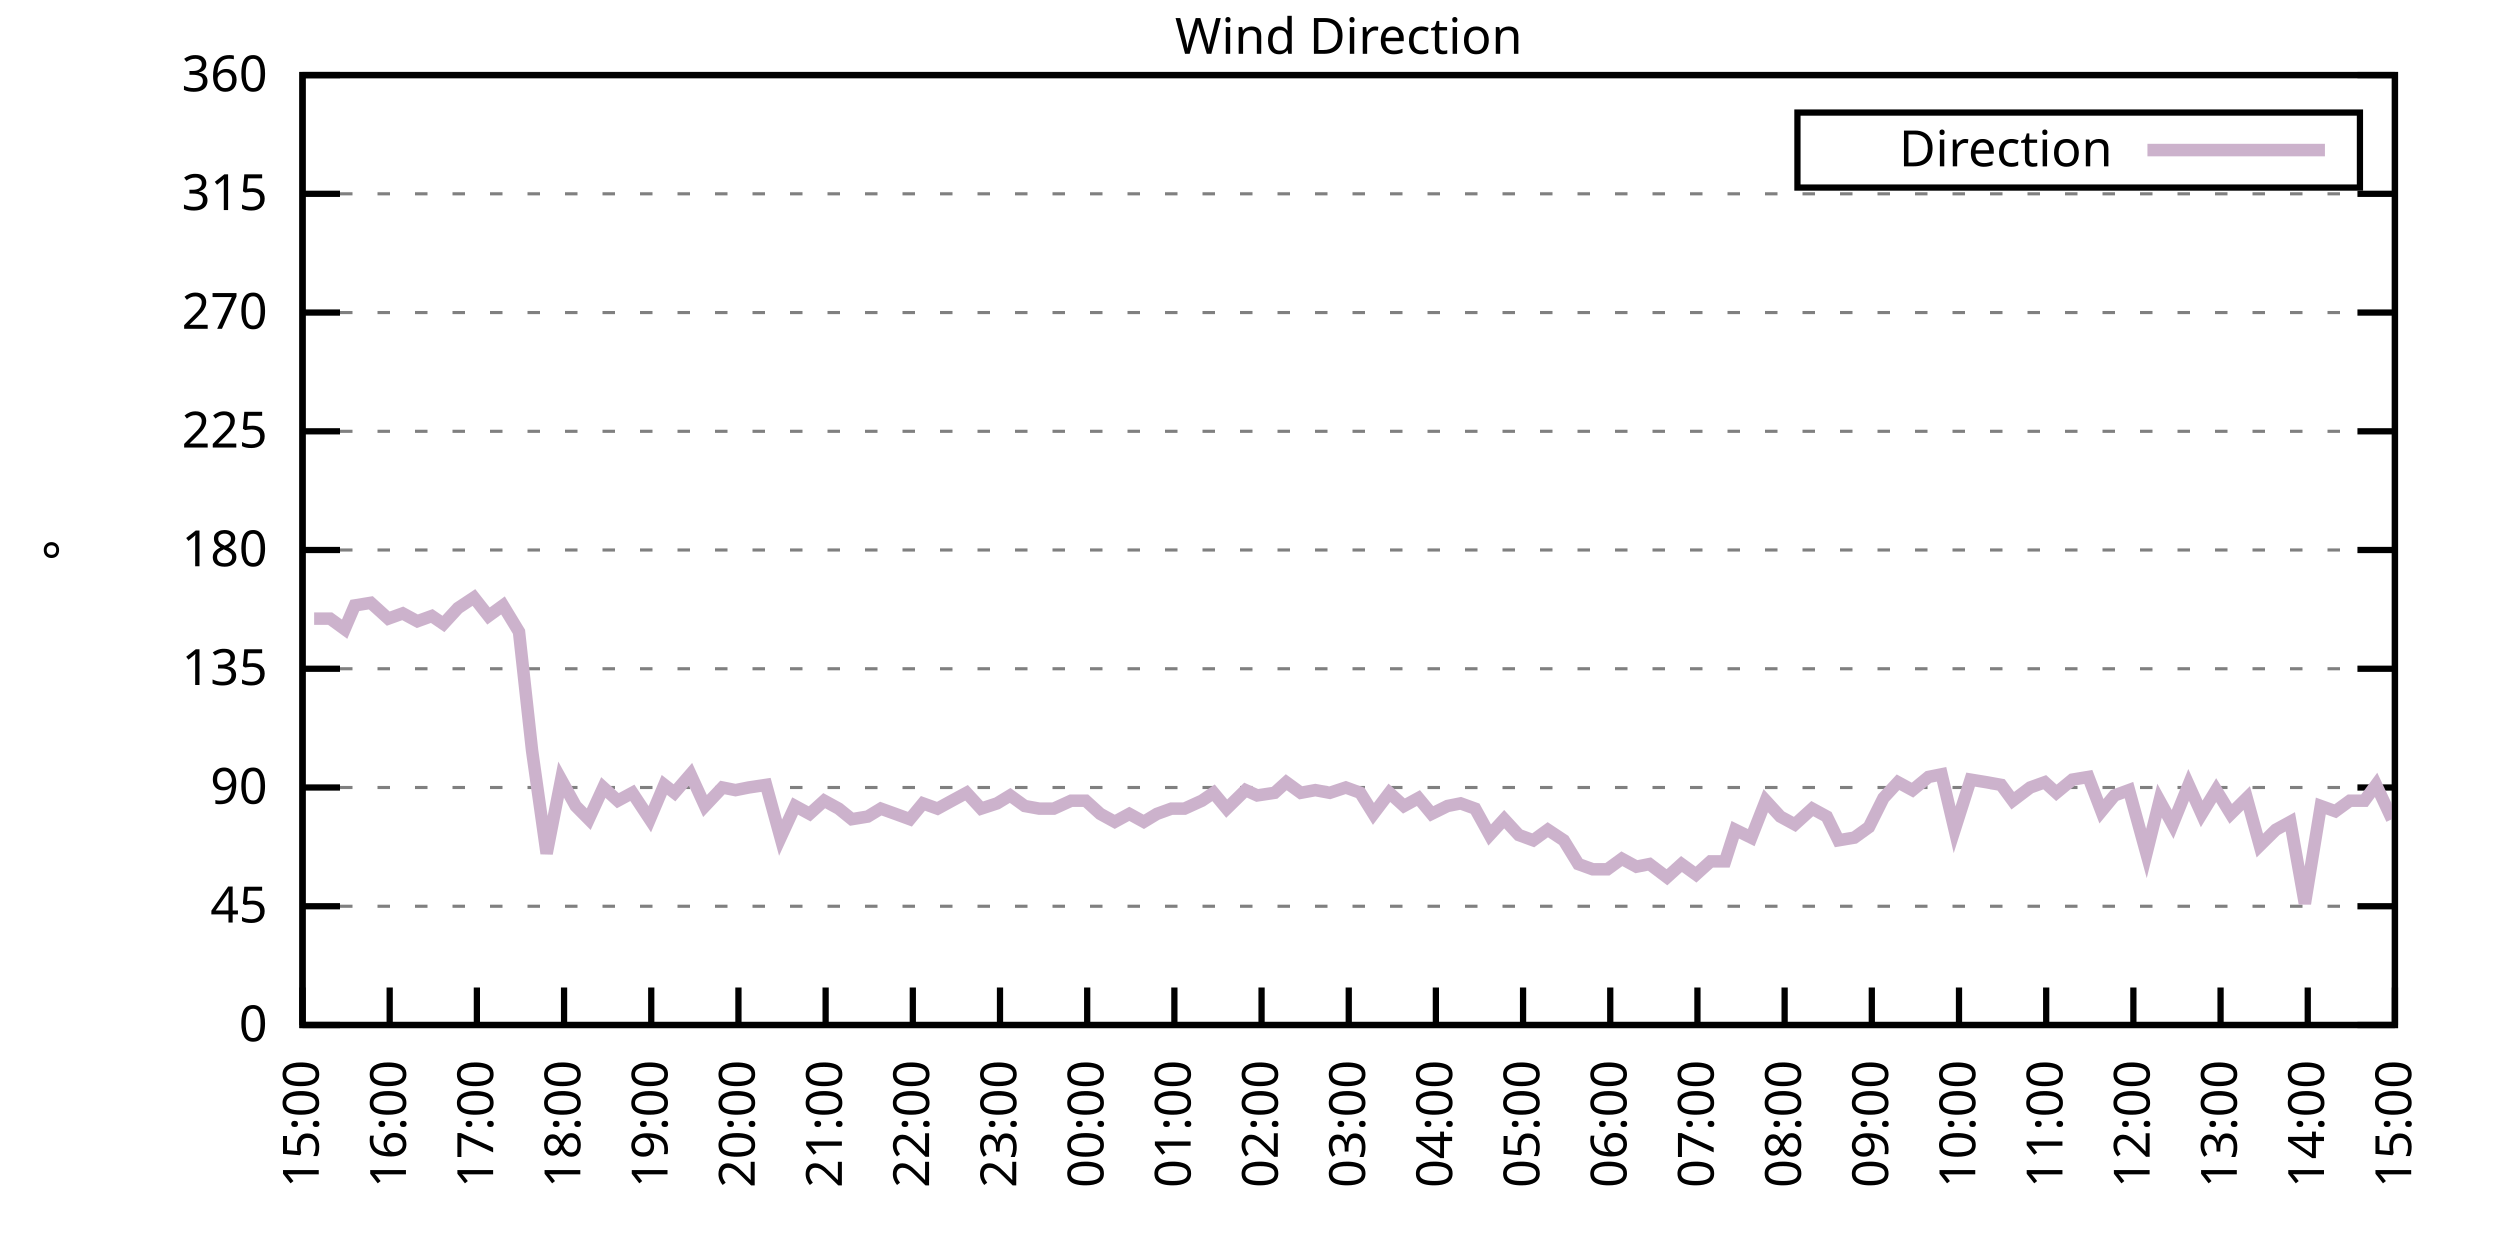
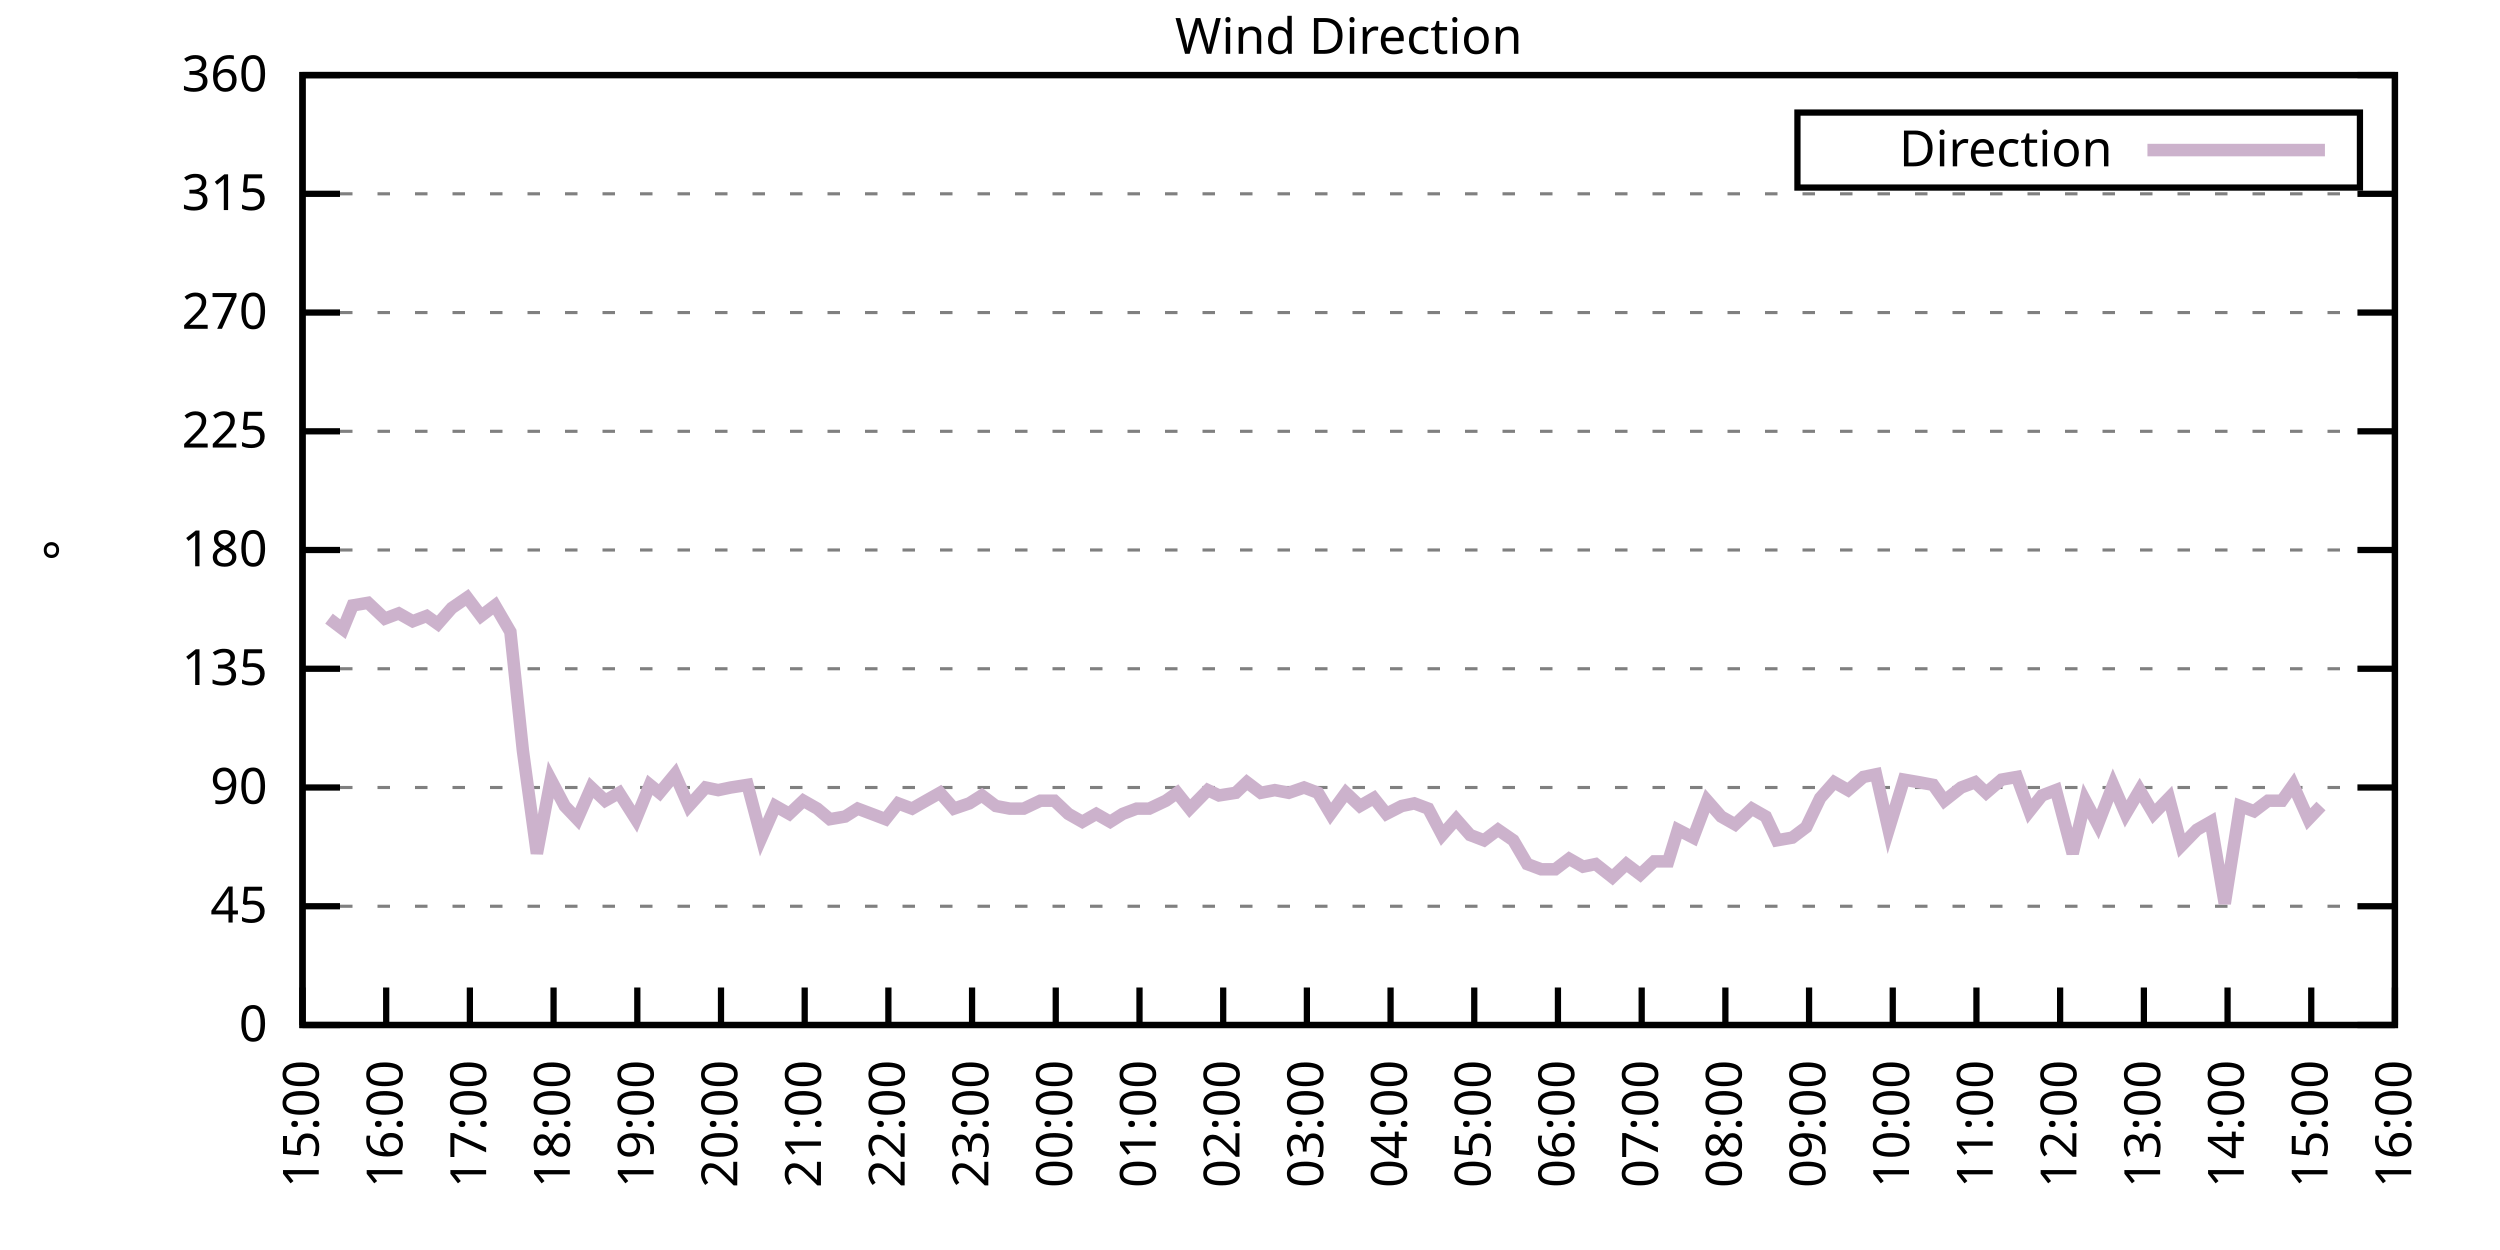
<svg xmlns="http://www.w3.org/2000/svg" xmlns:xlink="http://www.w3.org/1999/xlink" width="400" height="200" viewBox="0 0 400 200">
  <g id="gnuplot_canvas">
    <rect x="0" y="0" width="400" height="200" fill="none" />
    <defs>
      <circle id="gpDot" r="0.5" stroke-width="0.5" stroke="currentColor" />
      <path id="gpPt0" stroke-width="0.333" stroke="currentColor" d="M-1,0 h2 M0,-1 v2" />
      <path id="gpPt1" stroke-width="0.333" stroke="currentColor" d="M-1,-1 L1,1 M1,-1 L-1,1" />
      <path id="gpPt2" stroke-width="0.333" stroke="currentColor" d="M-1,0 L1,0 M0,-1 L0,1 M-1,-1 L1,1 M-1,1 L1,-1" />
      <rect id="gpPt3" stroke-width="0.333" stroke="currentColor" x="-1" y="-1" width="2" height="2" />
      <rect id="gpPt4" stroke-width="0.333" stroke="currentColor" fill="currentColor" x="-1" y="-1" width="2" height="2" />
      <circle id="gpPt5" stroke-width="0.333" stroke="currentColor" cx="0" cy="0" r="1" />
      <use xlink:href="#gpPt5" id="gpPt6" fill="currentColor" stroke="none" />
      <path id="gpPt7" stroke-width="0.333" stroke="currentColor" d="M0,-1.33 L-1.33,0.67 L1.33,0.67 z" />
      <use xlink:href="#gpPt7" id="gpPt8" fill="currentColor" stroke="none" />
      <use xlink:href="#gpPt7" id="gpPt9" stroke="currentColor" transform="rotate(180)" />
      <use xlink:href="#gpPt9" id="gpPt10" fill="currentColor" stroke="none" />
      <use xlink:href="#gpPt3" id="gpPt11" stroke="currentColor" transform="rotate(45)" />
      <use xlink:href="#gpPt11" id="gpPt12" fill="currentColor" stroke="none" />
      <path id="gpPt13" stroke-width="0.333" stroke="currentColor" d="M0,1.330 L1.265,0.411 L0.782,-1.067 L-0.782,-1.076 L-1.265,0.411 z" />
      <use xlink:href="#gpPt13" id="gpPt14" fill="currentColor" stroke="none" />
      <filter id="textbox" filterUnits="objectBoundingBox" x="0" y="0" height="1" width="1">
        <feFlood flood-color="white" flood-opacity="1" result="bgnd" />
        <feComposite in="SourceGraphic" in2="bgnd" operator="atop" />
      </filter>
      <filter id="greybox" filterUnits="objectBoundingBox" x="0" y="0" height="1" width="1">
        <feFlood flood-color="lightgrey" flood-opacity="1" result="grey" />
        <feComposite in="SourceGraphic" in2="grey" operator="atop" />
      </filter>
    </defs>
    <g fill="none" color="white" stroke="currentColor" stroke-width="1.00" stroke-linecap="butt" stroke-linejoin="miter">
</g>
    <g fill="none" color="black" stroke="currentColor" stroke-width="1.00" stroke-linecap="butt" stroke-linejoin="miter">
      <g stroke="none" shape-rendering="crispEdges">
        <polygon fill="rgb(255, 255, 255)" points="48.40,164.00 383.18,164.00 383.18,12.02 48.40,12.02 " />
      </g>
    </g>
    <g fill="none" color="black" stroke="currentColor" stroke-width="1.00" stroke-linecap="butt" stroke-linejoin="miter">
</g>
    <g fill="none" color="black" stroke="black" stroke-width="0.50" stroke-linecap="butt" stroke-linejoin="miter">
</g>
    <g fill="none" color="gray" stroke="currentColor" stroke-width="0.50" stroke-linecap="butt" stroke-linejoin="miter">
      <path stroke="gray" stroke-dasharray="2,4" class="gridline" d="M48.40,164.00 L383.19,164.00  " />
    </g>
    <g fill="none" color="gray" stroke="gray" stroke-width="1.00" stroke-linecap="butt" stroke-linejoin="miter">
</g>
    <g fill="none" color="black" stroke="currentColor" stroke-width="1.00" stroke-linecap="butt" stroke-linejoin="miter">
      <path stroke="black" d="M48.40,164.00 L54.40,164.00 M383.19,164.00 L377.19,164.00  " />
      <g transform="translate(42.80,166.60)" stroke="none" fill="black" font-family="Sans" font-size="8.00" text-anchor="end">
        <text>
          <tspan font-family="Sans"> 0</tspan>
        </text>
      </g>
    </g>
    <g fill="none" color="black" stroke="currentColor" stroke-width="1.00" stroke-linecap="butt" stroke-linejoin="miter">
</g>
    <g fill="none" color="black" stroke="black" stroke-width="0.50" stroke-linecap="butt" stroke-linejoin="miter">
</g>
    <g fill="none" color="gray" stroke="currentColor" stroke-width="0.50" stroke-linecap="butt" stroke-linejoin="miter">
      <path stroke="gray" stroke-dasharray="2,4" class="gridline" d="M48.40,145.00 L383.19,145.00  " />
    </g>
    <g fill="none" color="gray" stroke="gray" stroke-width="1.00" stroke-linecap="butt" stroke-linejoin="miter">
</g>
    <g fill="none" color="black" stroke="currentColor" stroke-width="1.00" stroke-linecap="butt" stroke-linejoin="miter">
      <path stroke="black" d="M48.40,145.00 L54.40,145.00 M383.19,145.00 L377.19,145.00  " />
      <g transform="translate(42.80,147.60)" stroke="none" fill="black" font-family="Sans" font-size="8.00" text-anchor="end">
        <text>
          <tspan font-family="Sans"> 45</tspan>
        </text>
      </g>
    </g>
    <g fill="none" color="black" stroke="currentColor" stroke-width="1.00" stroke-linecap="butt" stroke-linejoin="miter">
</g>
    <g fill="none" color="black" stroke="black" stroke-width="0.50" stroke-linecap="butt" stroke-linejoin="miter">
</g>
    <g fill="none" color="gray" stroke="currentColor" stroke-width="0.50" stroke-linecap="butt" stroke-linejoin="miter">
      <path stroke="gray" stroke-dasharray="2,4" class="gridline" d="M48.40,126.00 L383.19,126.00  " />
    </g>
    <g fill="none" color="gray" stroke="gray" stroke-width="1.00" stroke-linecap="butt" stroke-linejoin="miter">
</g>
    <g fill="none" color="black" stroke="currentColor" stroke-width="1.00" stroke-linecap="butt" stroke-linejoin="miter">
      <path stroke="black" d="M48.40,126.00 L54.40,126.00 M383.19,126.00 L377.19,126.00  " />
      <g transform="translate(42.80,128.60)" stroke="none" fill="black" font-family="Sans" font-size="8.00" text-anchor="end">
        <text>
          <tspan font-family="Sans"> 90</tspan>
        </text>
      </g>
    </g>
    <g fill="none" color="black" stroke="currentColor" stroke-width="1.00" stroke-linecap="butt" stroke-linejoin="miter">
</g>
    <g fill="none" color="black" stroke="black" stroke-width="0.50" stroke-linecap="butt" stroke-linejoin="miter">
</g>
    <g fill="none" color="gray" stroke="currentColor" stroke-width="0.50" stroke-linecap="butt" stroke-linejoin="miter">
      <path stroke="gray" stroke-dasharray="2,4" class="gridline" d="M48.40,107.00 L383.19,107.00  " />
    </g>
    <g fill="none" color="gray" stroke="gray" stroke-width="1.00" stroke-linecap="butt" stroke-linejoin="miter">
</g>
    <g fill="none" color="black" stroke="currentColor" stroke-width="1.00" stroke-linecap="butt" stroke-linejoin="miter">
      <path stroke="black" d="M48.40,107.00 L54.40,107.00 M383.19,107.00 L377.19,107.00  " />
      <g transform="translate(42.80,109.60)" stroke="none" fill="black" font-family="Sans" font-size="8.00" text-anchor="end">
        <text>
          <tspan font-family="Sans"> 135</tspan>
        </text>
      </g>
    </g>
    <g fill="none" color="black" stroke="currentColor" stroke-width="1.00" stroke-linecap="butt" stroke-linejoin="miter">
</g>
    <g fill="none" color="black" stroke="black" stroke-width="0.50" stroke-linecap="butt" stroke-linejoin="miter">
</g>
    <g fill="none" color="gray" stroke="currentColor" stroke-width="0.50" stroke-linecap="butt" stroke-linejoin="miter">
      <path stroke="gray" stroke-dasharray="2,4" class="gridline" d="M48.40,88.00 L383.19,88.00  " />
    </g>
    <g fill="none" color="gray" stroke="gray" stroke-width="1.00" stroke-linecap="butt" stroke-linejoin="miter">
</g>
    <g fill="none" color="black" stroke="currentColor" stroke-width="1.00" stroke-linecap="butt" stroke-linejoin="miter">
      <path stroke="black" d="M48.40,88.00 L54.40,88.00 M383.19,88.00 L377.19,88.00  " />
      <g transform="translate(42.80,90.60)" stroke="none" fill="black" font-family="Sans" font-size="8.00" text-anchor="end">
        <text>
          <tspan font-family="Sans"> 180</tspan>
        </text>
      </g>
    </g>
    <g fill="none" color="black" stroke="currentColor" stroke-width="1.00" stroke-linecap="butt" stroke-linejoin="miter">
</g>
    <g fill="none" color="black" stroke="black" stroke-width="0.50" stroke-linecap="butt" stroke-linejoin="miter">
</g>
    <g fill="none" color="gray" stroke="currentColor" stroke-width="0.50" stroke-linecap="butt" stroke-linejoin="miter">
      <path stroke="gray" stroke-dasharray="2,4" class="gridline" d="M48.40,69.01 L383.19,69.01  " />
    </g>
    <g fill="none" color="gray" stroke="gray" stroke-width="1.00" stroke-linecap="butt" stroke-linejoin="miter">
</g>
    <g fill="none" color="black" stroke="currentColor" stroke-width="1.00" stroke-linecap="butt" stroke-linejoin="miter">
      <path stroke="black" d="M48.40,69.01 L54.40,69.01 M383.19,69.01 L377.19,69.01  " />
      <g transform="translate(42.80,71.61)" stroke="none" fill="black" font-family="Sans" font-size="8.00" text-anchor="end">
        <text>
          <tspan font-family="Sans"> 225</tspan>
        </text>
      </g>
    </g>
    <g fill="none" color="black" stroke="currentColor" stroke-width="1.00" stroke-linecap="butt" stroke-linejoin="miter">
</g>
    <g fill="none" color="black" stroke="black" stroke-width="0.50" stroke-linecap="butt" stroke-linejoin="miter">
</g>
    <g fill="none" color="gray" stroke="currentColor" stroke-width="0.50" stroke-linecap="butt" stroke-linejoin="miter">
      <path stroke="gray" stroke-dasharray="2,4" class="gridline" d="M48.40,50.01 L383.19,50.01  " />
    </g>
    <g fill="none" color="gray" stroke="gray" stroke-width="1.00" stroke-linecap="butt" stroke-linejoin="miter">
</g>
    <g fill="none" color="black" stroke="currentColor" stroke-width="1.00" stroke-linecap="butt" stroke-linejoin="miter">
      <path stroke="black" d="M48.40,50.01 L54.40,50.01 M383.19,50.01 L377.19,50.01  " />
      <g transform="translate(42.80,52.61)" stroke="none" fill="black" font-family="Sans" font-size="8.00" text-anchor="end">
        <text>
          <tspan font-family="Sans"> 270</tspan>
        </text>
      </g>
    </g>
    <g fill="none" color="black" stroke="currentColor" stroke-width="1.00" stroke-linecap="butt" stroke-linejoin="miter">
</g>
    <g fill="none" color="black" stroke="black" stroke-width="0.50" stroke-linecap="butt" stroke-linejoin="miter">
</g>
    <g fill="none" color="gray" stroke="currentColor" stroke-width="0.50" stroke-linecap="butt" stroke-linejoin="miter">
      <path stroke="gray" stroke-dasharray="2,4" class="gridline" d="M48.40,31.01 L383.19,31.01  " />
    </g>
    <g fill="none" color="gray" stroke="gray" stroke-width="1.00" stroke-linecap="butt" stroke-linejoin="miter">
</g>
    <g fill="none" color="black" stroke="currentColor" stroke-width="1.00" stroke-linecap="butt" stroke-linejoin="miter">
      <path stroke="black" d="M48.40,31.01 L54.40,31.01 M383.19,31.01 L377.19,31.01  " />
      <g transform="translate(42.80,33.61)" stroke="none" fill="black" font-family="Sans" font-size="8.00" text-anchor="end">
        <text>
          <tspan font-family="Sans"> 315</tspan>
        </text>
      </g>
    </g>
    <g fill="none" color="black" stroke="currentColor" stroke-width="1.00" stroke-linecap="butt" stroke-linejoin="miter">
</g>
    <g fill="none" color="black" stroke="black" stroke-width="0.50" stroke-linecap="butt" stroke-linejoin="miter">
</g>
    <g fill="none" color="gray" stroke="currentColor" stroke-width="0.50" stroke-linecap="butt" stroke-linejoin="miter">
      <path stroke="gray" stroke-dasharray="2,4" class="gridline" d="M48.40,12.01 L383.19,12.01  " />
    </g>
    <g fill="none" color="gray" stroke="gray" stroke-width="1.00" stroke-linecap="butt" stroke-linejoin="miter">
</g>
    <g fill="none" color="black" stroke="currentColor" stroke-width="1.00" stroke-linecap="butt" stroke-linejoin="miter">
      <path stroke="black" d="M48.40,12.01 L54.40,12.01 M383.19,12.01 L377.19,12.01  " />
      <g transform="translate(42.80,14.61)" stroke="none" fill="black" font-family="Sans" font-size="8.00" text-anchor="end">
        <text>
          <tspan font-family="Sans"> 360</tspan>
        </text>
      </g>
    </g>
    <g fill="none" color="black" stroke="currentColor" stroke-width="1.00" stroke-linecap="butt" stroke-linejoin="miter">
      <path stroke="black" d="M48.40,164.00 L48.40,158.00  " />
      <g transform="translate(51.00,169.60) rotate(270.00)" stroke="none" fill="black" font-family="Sans" font-size="8.00" text-anchor="end">
        <text>
          <tspan font-family="Sans">15:00</tspan>
        </text>
      </g>
    </g>
    <g fill="none" color="black" stroke="currentColor" stroke-width="1.00" stroke-linecap="butt" stroke-linejoin="miter">
-       <path stroke="black" d="M62.35,164.00 L62.35,158.00  " />
-       <g transform="translate(64.95,169.60) rotate(270.00)" stroke="none" fill="black" font-family="Sans" font-size="8.00" text-anchor="end">
+       <path stroke="black" d="M61.79,164.00 L61.79,158.00  " />
+       <g transform="translate(64.39,169.60) rotate(270.00)" stroke="none" fill="black" font-family="Sans" font-size="8.00" text-anchor="end">
        <text>
          <tspan font-family="Sans">16:00</tspan>
        </text>
      </g>
    </g>
    <g fill="none" color="black" stroke="currentColor" stroke-width="1.00" stroke-linecap="butt" stroke-linejoin="miter">
-       <path stroke="black" d="M76.30,164.00 L76.30,158.00  " />
-       <g transform="translate(78.90,169.60) rotate(270.00)" stroke="none" fill="black" font-family="Sans" font-size="8.00" text-anchor="end">
+       <path stroke="black" d="M75.18,164.00 L75.18,158.00  " />
+       <g transform="translate(77.78,169.60) rotate(270.00)" stroke="none" fill="black" font-family="Sans" font-size="8.00" text-anchor="end">
        <text>
          <tspan font-family="Sans">17:00</tspan>
        </text>
      </g>
    </g>
    <g fill="none" color="black" stroke="currentColor" stroke-width="1.00" stroke-linecap="butt" stroke-linejoin="miter">
-       <path stroke="black" d="M90.25,164.00 L90.25,158.00  " />
-       <g transform="translate(92.85,169.60) rotate(270.00)" stroke="none" fill="black" font-family="Sans" font-size="8.00" text-anchor="end">
+       <path stroke="black" d="M88.57,164.00 L88.57,158.00  " />
+       <g transform="translate(91.17,169.60) rotate(270.00)" stroke="none" fill="black" font-family="Sans" font-size="8.00" text-anchor="end">
        <text>
          <tspan font-family="Sans">18:00</tspan>
        </text>
      </g>
    </g>
    <g fill="none" color="black" stroke="currentColor" stroke-width="1.00" stroke-linecap="butt" stroke-linejoin="miter">
-       <path stroke="black" d="M104.20,164.00 L104.20,158.00  " />
-       <g transform="translate(106.80,169.60) rotate(270.00)" stroke="none" fill="black" font-family="Sans" font-size="8.00" text-anchor="end">
+       <path stroke="black" d="M101.97,164.00 L101.97,158.00  " />
+       <g transform="translate(104.57,169.60) rotate(270.00)" stroke="none" fill="black" font-family="Sans" font-size="8.00" text-anchor="end">
        <text>
          <tspan font-family="Sans">19:00</tspan>
        </text>
      </g>
    </g>
    <g fill="none" color="black" stroke="currentColor" stroke-width="1.00" stroke-linecap="butt" stroke-linejoin="miter">
-       <path stroke="black" d="M118.15,164.00 L118.15,158.00  " />
-       <g transform="translate(120.75,169.60) rotate(270.00)" stroke="none" fill="black" font-family="Sans" font-size="8.00" text-anchor="end">
+       <path stroke="black" d="M115.36,164.00 L115.36,158.00  " />
+       <g transform="translate(117.96,169.60) rotate(270.00)" stroke="none" fill="black" font-family="Sans" font-size="8.00" text-anchor="end">
        <text>
          <tspan font-family="Sans">20:00</tspan>
        </text>
      </g>
    </g>
    <g fill="none" color="black" stroke="currentColor" stroke-width="1.00" stroke-linecap="butt" stroke-linejoin="miter">
-       <path stroke="black" d="M132.10,164.00 L132.10,158.00  " />
-       <g transform="translate(134.70,169.60) rotate(270.00)" stroke="none" fill="black" font-family="Sans" font-size="8.00" text-anchor="end">
+       <path stroke="black" d="M128.75,164.00 L128.75,158.00  " />
+       <g transform="translate(131.35,169.60) rotate(270.00)" stroke="none" fill="black" font-family="Sans" font-size="8.00" text-anchor="end">
        <text>
          <tspan font-family="Sans">21:00</tspan>
        </text>
      </g>
    </g>
    <g fill="none" color="black" stroke="currentColor" stroke-width="1.00" stroke-linecap="butt" stroke-linejoin="miter">
-       <path stroke="black" d="M146.05,164.00 L146.05,158.00  " />
-       <g transform="translate(148.65,169.60) rotate(270.00)" stroke="none" fill="black" font-family="Sans" font-size="8.00" text-anchor="end">
+       <path stroke="black" d="M142.14,164.00 L142.14,158.00  " />
+       <g transform="translate(144.74,169.60) rotate(270.00)" stroke="none" fill="black" font-family="Sans" font-size="8.00" text-anchor="end">
        <text>
          <tspan font-family="Sans">22:00</tspan>
        </text>
      </g>
    </g>
    <g fill="none" color="black" stroke="currentColor" stroke-width="1.00" stroke-linecap="butt" stroke-linejoin="miter">
-       <path stroke="black" d="M160.00,164.00 L160.00,158.00  " />
-       <g transform="translate(162.60,169.60) rotate(270.00)" stroke="none" fill="black" font-family="Sans" font-size="8.00" text-anchor="end">
+       <path stroke="black" d="M155.53,164.00 L155.53,158.00  " />
+       <g transform="translate(158.13,169.60) rotate(270.00)" stroke="none" fill="black" font-family="Sans" font-size="8.00" text-anchor="end">
        <text>
          <tspan font-family="Sans">23:00</tspan>
        </text>
      </g>
    </g>
    <g fill="none" color="black" stroke="currentColor" stroke-width="1.00" stroke-linecap="butt" stroke-linejoin="miter">
-       <path stroke="black" d="M173.95,164.00 L173.95,158.00  " />
-       <g transform="translate(176.55,169.60) rotate(270.00)" stroke="none" fill="black" font-family="Sans" font-size="8.00" text-anchor="end">
+       <path stroke="black" d="M168.92,164.00 L168.92,158.00  " />
+       <g transform="translate(171.52,169.60) rotate(270.00)" stroke="none" fill="black" font-family="Sans" font-size="8.00" text-anchor="end">
        <text>
          <tspan font-family="Sans">00:00</tspan>
        </text>
      </g>
    </g>
    <g fill="none" color="black" stroke="currentColor" stroke-width="1.00" stroke-linecap="butt" stroke-linejoin="miter">
-       <path stroke="black" d="M187.90,164.00 L187.90,158.00  " />
-       <g transform="translate(190.50,169.60) rotate(270.00)" stroke="none" fill="black" font-family="Sans" font-size="8.00" text-anchor="end">
+       <path stroke="black" d="M182.32,164.00 L182.32,158.00  " />
+       <g transform="translate(184.92,169.60) rotate(270.00)" stroke="none" fill="black" font-family="Sans" font-size="8.00" text-anchor="end">
        <text>
          <tspan font-family="Sans">01:00</tspan>
        </text>
      </g>
    </g>
    <g fill="none" color="black" stroke="currentColor" stroke-width="1.00" stroke-linecap="butt" stroke-linejoin="miter">
-       <path stroke="black" d="M201.85,164.00 L201.85,158.00  " />
-       <g transform="translate(204.45,169.60) rotate(270.00)" stroke="none" fill="black" font-family="Sans" font-size="8.00" text-anchor="end">
+       <path stroke="black" d="M195.71,164.00 L195.71,158.00  " />
+       <g transform="translate(198.31,169.60) rotate(270.00)" stroke="none" fill="black" font-family="Sans" font-size="8.00" text-anchor="end">
        <text>
          <tspan font-family="Sans">02:00</tspan>
        </text>
      </g>
    </g>
    <g fill="none" color="black" stroke="currentColor" stroke-width="1.00" stroke-linecap="butt" stroke-linejoin="miter">
-       <path stroke="black" d="M215.80,164.00 L215.80,158.00  " />
-       <g transform="translate(218.40,169.60) rotate(270.00)" stroke="none" fill="black" font-family="Sans" font-size="8.00" text-anchor="end">
+       <path stroke="black" d="M209.10,164.00 L209.10,158.00  " />
+       <g transform="translate(211.70,169.60) rotate(270.00)" stroke="none" fill="black" font-family="Sans" font-size="8.00" text-anchor="end">
        <text>
          <tspan font-family="Sans">03:00</tspan>
        </text>
      </g>
    </g>
    <g fill="none" color="black" stroke="currentColor" stroke-width="1.00" stroke-linecap="butt" stroke-linejoin="miter">
-       <path stroke="black" d="M229.74,164.00 L229.74,158.00  " />
-       <g transform="translate(232.34,169.60) rotate(270.00)" stroke="none" fill="black" font-family="Sans" font-size="8.00" text-anchor="end">
+       <path stroke="black" d="M222.49,164.00 L222.49,158.00  " />
+       <g transform="translate(225.09,169.60) rotate(270.00)" stroke="none" fill="black" font-family="Sans" font-size="8.00" text-anchor="end">
        <text>
          <tspan font-family="Sans">04:00</tspan>
        </text>
      </g>
    </g>
    <g fill="none" color="black" stroke="currentColor" stroke-width="1.00" stroke-linecap="butt" stroke-linejoin="miter">
-       <path stroke="black" d="M243.69,164.00 L243.69,158.00  " />
-       <g transform="translate(246.29,169.60) rotate(270.00)" stroke="none" fill="black" font-family="Sans" font-size="8.00" text-anchor="end">
+       <path stroke="black" d="M235.88,164.00 L235.88,158.00  " />
+       <g transform="translate(238.48,169.60) rotate(270.00)" stroke="none" fill="black" font-family="Sans" font-size="8.00" text-anchor="end">
        <text>
          <tspan font-family="Sans">05:00</tspan>
        </text>
      </g>
    </g>
    <g fill="none" color="black" stroke="currentColor" stroke-width="1.00" stroke-linecap="butt" stroke-linejoin="miter">
-       <path stroke="black" d="M257.64,164.00 L257.64,158.00  " />
-       <g transform="translate(260.24,169.60) rotate(270.00)" stroke="none" fill="black" font-family="Sans" font-size="8.00" text-anchor="end">
+       <path stroke="black" d="M249.27,164.00 L249.27,158.00  " />
+       <g transform="translate(251.87,169.60) rotate(270.00)" stroke="none" fill="black" font-family="Sans" font-size="8.00" text-anchor="end">
        <text>
          <tspan font-family="Sans">06:00</tspan>
        </text>
      </g>
    </g>
    <g fill="none" color="black" stroke="currentColor" stroke-width="1.00" stroke-linecap="butt" stroke-linejoin="miter">
-       <path stroke="black" d="M271.59,164.00 L271.59,158.00  " />
-       <g transform="translate(274.19,169.60) rotate(270.00)" stroke="none" fill="black" font-family="Sans" font-size="8.00" text-anchor="end">
+       <path stroke="black" d="M262.67,164.00 L262.67,158.00  " />
+       <g transform="translate(265.27,169.60) rotate(270.00)" stroke="none" fill="black" font-family="Sans" font-size="8.00" text-anchor="end">
        <text>
          <tspan font-family="Sans">07:00</tspan>
        </text>
      </g>
    </g>
    <g fill="none" color="black" stroke="currentColor" stroke-width="1.00" stroke-linecap="butt" stroke-linejoin="miter">
-       <path stroke="black" d="M285.54,164.00 L285.54,158.00  " />
-       <g transform="translate(288.14,169.60) rotate(270.00)" stroke="none" fill="black" font-family="Sans" font-size="8.00" text-anchor="end">
+       <path stroke="black" d="M276.06,164.00 L276.06,158.00  " />
+       <g transform="translate(278.66,169.60) rotate(270.00)" stroke="none" fill="black" font-family="Sans" font-size="8.00" text-anchor="end">
        <text>
          <tspan font-family="Sans">08:00</tspan>
        </text>
      </g>
    </g>
    <g fill="none" color="black" stroke="currentColor" stroke-width="1.00" stroke-linecap="butt" stroke-linejoin="miter">
-       <path stroke="black" d="M299.49,164.00 L299.49,158.00  " />
-       <g transform="translate(302.09,169.60) rotate(270.00)" stroke="none" fill="black" font-family="Sans" font-size="8.00" text-anchor="end">
+       <path stroke="black" d="M289.45,164.00 L289.45,158.00  " />
+       <g transform="translate(292.05,169.60) rotate(270.00)" stroke="none" fill="black" font-family="Sans" font-size="8.00" text-anchor="end">
        <text>
          <tspan font-family="Sans">09:00</tspan>
        </text>
      </g>
    </g>
    <g fill="none" color="black" stroke="currentColor" stroke-width="1.00" stroke-linecap="butt" stroke-linejoin="miter">
-       <path stroke="black" d="M313.44,164.00 L313.44,158.00  " />
-       <g transform="translate(316.04,169.60) rotate(270.00)" stroke="none" fill="black" font-family="Sans" font-size="8.00" text-anchor="end">
+       <path stroke="black" d="M302.84,164.00 L302.84,158.00  " />
+       <g transform="translate(305.44,169.60) rotate(270.00)" stroke="none" fill="black" font-family="Sans" font-size="8.00" text-anchor="end">
        <text>
          <tspan font-family="Sans">10:00</tspan>
        </text>
      </g>
    </g>
    <g fill="none" color="black" stroke="currentColor" stroke-width="1.00" stroke-linecap="butt" stroke-linejoin="miter">
-       <path stroke="black" d="M327.39,164.00 L327.39,158.00  " />
-       <g transform="translate(329.99,169.60) rotate(270.00)" stroke="none" fill="black" font-family="Sans" font-size="8.00" text-anchor="end">
+       <path stroke="black" d="M316.23,164.00 L316.23,158.00  " />
+       <g transform="translate(318.83,169.60) rotate(270.00)" stroke="none" fill="black" font-family="Sans" font-size="8.00" text-anchor="end">
        <text>
          <tspan font-family="Sans">11:00</tspan>
        </text>
      </g>
    </g>
    <g fill="none" color="black" stroke="currentColor" stroke-width="1.00" stroke-linecap="butt" stroke-linejoin="miter">
-       <path stroke="black" d="M341.34,164.00 L341.34,158.00  " />
-       <g transform="translate(343.94,169.60) rotate(270.00)" stroke="none" fill="black" font-family="Sans" font-size="8.00" text-anchor="end">
+       <path stroke="black" d="M329.62,164.00 L329.62,158.00  " />
+       <g transform="translate(332.22,169.60) rotate(270.00)" stroke="none" fill="black" font-family="Sans" font-size="8.00" text-anchor="end">
        <text>
          <tspan font-family="Sans">12:00</tspan>
        </text>
      </g>
    </g>
    <g fill="none" color="black" stroke="currentColor" stroke-width="1.00" stroke-linecap="butt" stroke-linejoin="miter">
-       <path stroke="black" d="M355.29,164.00 L355.29,158.00  " />
-       <g transform="translate(357.89,169.60) rotate(270.00)" stroke="none" fill="black" font-family="Sans" font-size="8.00" text-anchor="end">
+       <path stroke="black" d="M343.02,164.00 L343.02,158.00  " />
+       <g transform="translate(345.62,169.60) rotate(270.00)" stroke="none" fill="black" font-family="Sans" font-size="8.00" text-anchor="end">
        <text>
          <tspan font-family="Sans">13:00</tspan>
        </text>
      </g>
    </g>
    <g fill="none" color="black" stroke="currentColor" stroke-width="1.00" stroke-linecap="butt" stroke-linejoin="miter">
-       <path stroke="black" d="M369.24,164.00 L369.24,158.00  " />
-       <g transform="translate(371.84,169.60) rotate(270.00)" stroke="none" fill="black" font-family="Sans" font-size="8.00" text-anchor="end">
+       <path stroke="black" d="M356.41,164.00 L356.41,158.00  " />
+       <g transform="translate(359.01,169.60) rotate(270.00)" stroke="none" fill="black" font-family="Sans" font-size="8.00" text-anchor="end">
        <text>
          <tspan font-family="Sans">14:00</tspan>
+         </text>
+       </g>
+     </g>
+     <g fill="none" color="black" stroke="currentColor" stroke-width="1.00" stroke-linecap="butt" stroke-linejoin="miter">
+       <path stroke="black" d="M369.80,164.00 L369.80,158.00  " />
+       <g transform="translate(372.40,169.60) rotate(270.00)" stroke="none" fill="black" font-family="Sans" font-size="8.00" text-anchor="end">
+         <text>
+           <tspan font-family="Sans">15:00</tspan>
        </text>
      </g>
    </g>
    <g fill="none" color="black" stroke="currentColor" stroke-width="1.00" stroke-linecap="butt" stroke-linejoin="miter">
      <path stroke="black" d="M383.19,164.00 L383.19,158.00  " />
      <g transform="translate(385.79,169.60) rotate(270.00)" stroke="none" fill="black" font-family="Sans" font-size="8.00" text-anchor="end">
        <text>
-           <tspan font-family="Sans">15:00</tspan>
+           <tspan font-family="Sans">16:00</tspan>
        </text>
      </g>
    </g>
    <g fill="none" color="black" stroke="currentColor" stroke-width="1.00" stroke-linecap="butt" stroke-linejoin="miter">
</g>
    <g fill="none" color="black" stroke="currentColor" stroke-width="1.00" stroke-linecap="butt" stroke-linejoin="miter">
      <path stroke="black" d="M48.40,12.01 L48.40,164.00 L383.19,164.00 L383.19,12.01 L48.40,12.01 Z  " />
    </g>
    <g fill="none" color="black" stroke="currentColor" stroke-width="1.00" stroke-linecap="butt" stroke-linejoin="miter">
</g>
    <g fill="none" color="black" stroke="currentColor" stroke-width="1.00" stroke-linecap="butt" stroke-linejoin="miter">
      <path stroke="black" d="M287.59,30.01 L287.59,18.01 L377.59,18.01 L377.59,30.01 L287.59,30.01 Z  " />
    </g>
    <g id="Wind_direction_plot_1">
      <g fill="none" color="white" stroke="black" stroke-width="2.00" stroke-linecap="butt" stroke-linejoin="miter">
</g>
      <g fill="none" color="black" stroke="currentColor" stroke-width="2.00" stroke-linecap="butt" stroke-linejoin="miter">
        <g transform="translate(337.99,26.61)" stroke="none" fill="black" font-family="Sans" font-size="8.00" text-anchor="end">
          <text>
            <tspan font-family="Sans">Direction</tspan>
          </text>
        </g>
      </g>
      <g fill="none" color="black" stroke="currentColor" stroke-width="2.00" stroke-linecap="butt" stroke-linejoin="miter">
-         <path stroke="rgb(204, 178, 204)" d="M343.59,24.01 L371.99,24.01 M50.26,98.98 L52.82,98.98 L55.14,100.67 L56.77,96.87 L59.33,96.45 L62.12,98.98   L64.44,98.14 L66.77,99.40 L69.09,98.56 L70.95,99.83 L73.28,97.29 L75.83,95.60 L78.16,98.56 L80.48,96.87   L83.04,101.09 L85.13,120.09 L87.46,136.56 L89.78,124.74 L92.11,128.96 L94.20,131.07 L96.53,126.00 L98.85,128.11   L101.18,126.85 L103.97,131.07 L106.29,125.58 L107.92,126.85 L110.48,123.89 L112.80,128.96 L115.59,126.00 L117.68,126.42   L119.78,126.00 L122.57,125.58 L124.89,134.02 L127.22,128.96 L129.54,130.22 L131.87,128.11 L134.19,129.38 L136.28,131.07   L138.84,130.65 L140.93,129.38 L143.26,130.22 L145.58,131.07 L147.67,128.54 L150.00,129.38 L152.32,128.11 L154.65,126.85   L156.97,129.38 L159.53,128.54 L161.62,127.27 L163.95,128.96 L166.27,129.38 L168.60,129.38 L171.39,128.11 L173.71,128.11   L176.04,130.22 L178.36,131.49 L180.69,130.22 L183.01,131.49 L185.11,130.22 L187.43,129.38 L189.52,129.38 L192.31,128.11   L194.17,126.85 L196.27,129.38 L199.29,126.42 L201.15,127.27 L203.94,126.85 L205.80,125.16 L208.12,126.85 L210.45,126.42   L212.77,126.85 L215.33,126.00 L217.65,126.85 L219.75,130.22 L222.30,126.85 L224.63,128.96 L226.95,127.69 L229.05,130.22   L231.60,128.96 L233.70,128.54 L236.02,129.38 L238.35,133.60 L240.67,131.07 L243.00,133.60 L245.32,134.45 L247.65,132.76   L250.20,134.45 L252.53,138.25 L254.85,139.09 L257.18,139.09 L259.50,137.40 L261.83,138.67 L263.92,138.25 L266.71,140.36   L269.04,138.25 L271.36,139.93 L273.69,137.82 L276.01,137.82 L277.64,132.76 L280.20,134.02 L282.52,128.11 L284.85,130.65   L287.17,131.91 L289.96,129.38 L292.29,130.65 L294.15,134.45 L296.70,134.02 L299.03,132.34 L301.35,127.69 L303.68,125.16   L306.00,126.42 L308.56,124.31 L310.65,123.89 L312.74,132.76 L315.30,124.74 L317.86,125.16 L320.18,125.58 L322.04,128.11   L324.83,126.00 L327.16,125.16 L329.02,126.85 L331.58,124.74 L334.13,124.31 L336.23,129.80 L338.32,127.27 L340.64,126.42   L343.43,136.56 L345.53,128.11 L347.62,131.91 L350.18,125.58 L352.27,130.22 L354.59,126.42 L356.92,130.22 L359.48,127.69   L361.57,135.29 L364.13,132.76 L366.45,131.49 L368.78,144.58 L371.33,128.96 L373.66,129.80 L375.98,128.11 L378.31,128.11   L380.17,125.58 L382.73,131.07  " />
+         <path stroke="rgb(204, 178, 204)" d="M343.59,24.01 L371.99,24.01 M52.64,98.98 L54.87,100.67 L56.43,96.87 L58.89,96.45 L61.57,98.98 L63.80,98.14   L66.03,99.40 L68.26,98.56 L70.05,99.83 L72.28,97.29 L74.74,95.60 L76.97,98.56 L79.20,96.87 L81.66,101.09   L83.66,120.09 L85.90,136.56 L88.13,124.74 L90.36,128.96 L92.37,131.07 L94.60,126.00 L96.83,128.11 L99.06,126.85   L101.74,131.07 L103.98,125.58 L105.54,126.85 L107.99,123.89 L110.22,128.96 L112.90,126.00 L114.91,126.42 L116.92,126.00   L119.60,125.58 L121.83,134.02 L124.06,128.96 L126.29,130.22 L128.53,128.11 L130.76,129.38 L132.77,131.07 L135.22,130.65   L137.23,129.38 L139.46,130.22 L141.69,131.07 L143.70,128.54 L145.94,129.38 L148.17,128.11 L150.40,126.85 L152.63,129.38   L155.09,128.54 L157.10,127.27 L159.33,128.96 L161.56,129.38 L163.79,129.38 L166.47,128.11 L168.70,128.11 L170.93,130.22   L173.17,131.49 L175.40,130.22 L177.63,131.49 L179.64,130.22 L181.87,129.38 L183.88,129.38 L186.56,128.11 L188.34,126.85   L190.35,129.38 L193.25,126.42 L195.04,127.27 L197.72,126.85 L199.50,125.16 L201.73,126.85 L203.97,126.42 L206.20,126.85   L208.65,126.00 L210.88,126.85 L212.89,130.22 L215.35,126.85 L217.58,128.96 L219.81,127.69 L221.82,130.22 L224.28,128.96   L226.29,128.54 L228.52,129.38 L230.75,133.60 L232.98,131.07 L235.21,133.60 L237.44,134.45 L239.68,132.76 L242.13,134.45   L244.36,138.25 L246.60,139.09 L248.83,139.09 L251.06,137.40 L253.29,138.67 L255.30,138.25 L257.98,140.36 L260.21,138.25   L262.44,139.93 L264.67,137.82 L266.91,137.82 L268.47,132.76 L270.92,134.02 L273.16,128.11 L275.39,130.65 L277.62,131.91   L280.30,129.38 L282.53,130.65 L284.32,134.45 L286.77,134.02 L289.00,132.34 L291.23,127.69 L293.47,125.16 L295.70,126.42   L298.15,124.31 L300.16,123.89 L302.17,132.76 L304.63,124.74 L307.08,125.16 L309.31,125.58 L311.10,128.11 L313.78,126.00   L316.01,125.16 L317.79,126.85 L320.25,124.74 L322.70,124.31 L324.71,129.80 L326.72,127.27 L328.95,126.42 L331.63,136.56   L333.64,128.11 L335.65,131.91 L338.10,125.58 L340.11,130.22 L342.35,126.42 L344.58,130.22 L347.03,127.69 L349.04,135.29   L351.50,132.76 L353.73,131.49 L355.96,144.58 L358.42,128.96 L360.65,129.80 L362.88,128.11 L365.11,128.11 L366.90,125.58   L369.35,131.07 L371.36,128.96  " />
      </g>
    </g>
    <g fill="none" color="black" stroke="currentColor" stroke-width="2.00" stroke-linecap="butt" stroke-linejoin="miter">
</g>
    <g fill="none" color="black" stroke="black" stroke-width="1.00" stroke-linecap="butt" stroke-linejoin="miter">
</g>
    <g fill="none" color="black" stroke="currentColor" stroke-width="1.00" stroke-linecap="butt" stroke-linejoin="miter">
      <path stroke="black" d="M48.40,12.01 L48.40,164.00 L383.19,164.00 L383.19,12.01 L48.40,12.01 Z  " />
      <g transform="translate(12.80,88.01) rotate(270.00)" stroke="none" fill="black" font-family="Sans" font-size="8.00" text-anchor="middle">
        <text>
          <tspan font-family="Sans">°</tspan>
        </text>
      </g>
    </g>
    <g fill="none" color="black" stroke="currentColor" stroke-width="1.00" stroke-linecap="butt" stroke-linejoin="miter">
</g>
    <g fill="none" color="black" stroke="currentColor" stroke-width="1.00" stroke-linecap="butt" stroke-linejoin="miter">
      <g transform="translate(215.79,8.61)" stroke="none" fill="black" font-family="Sans" font-size="8.00" text-anchor="middle">
        <text>
          <tspan font-family="Sans">Wind Direction</tspan>
        </text>
      </g>
    </g>
    <g fill="none" color="black" stroke="currentColor" stroke-width="1.00" stroke-linecap="butt" stroke-linejoin="miter">
</g>
  </g>
</svg>
